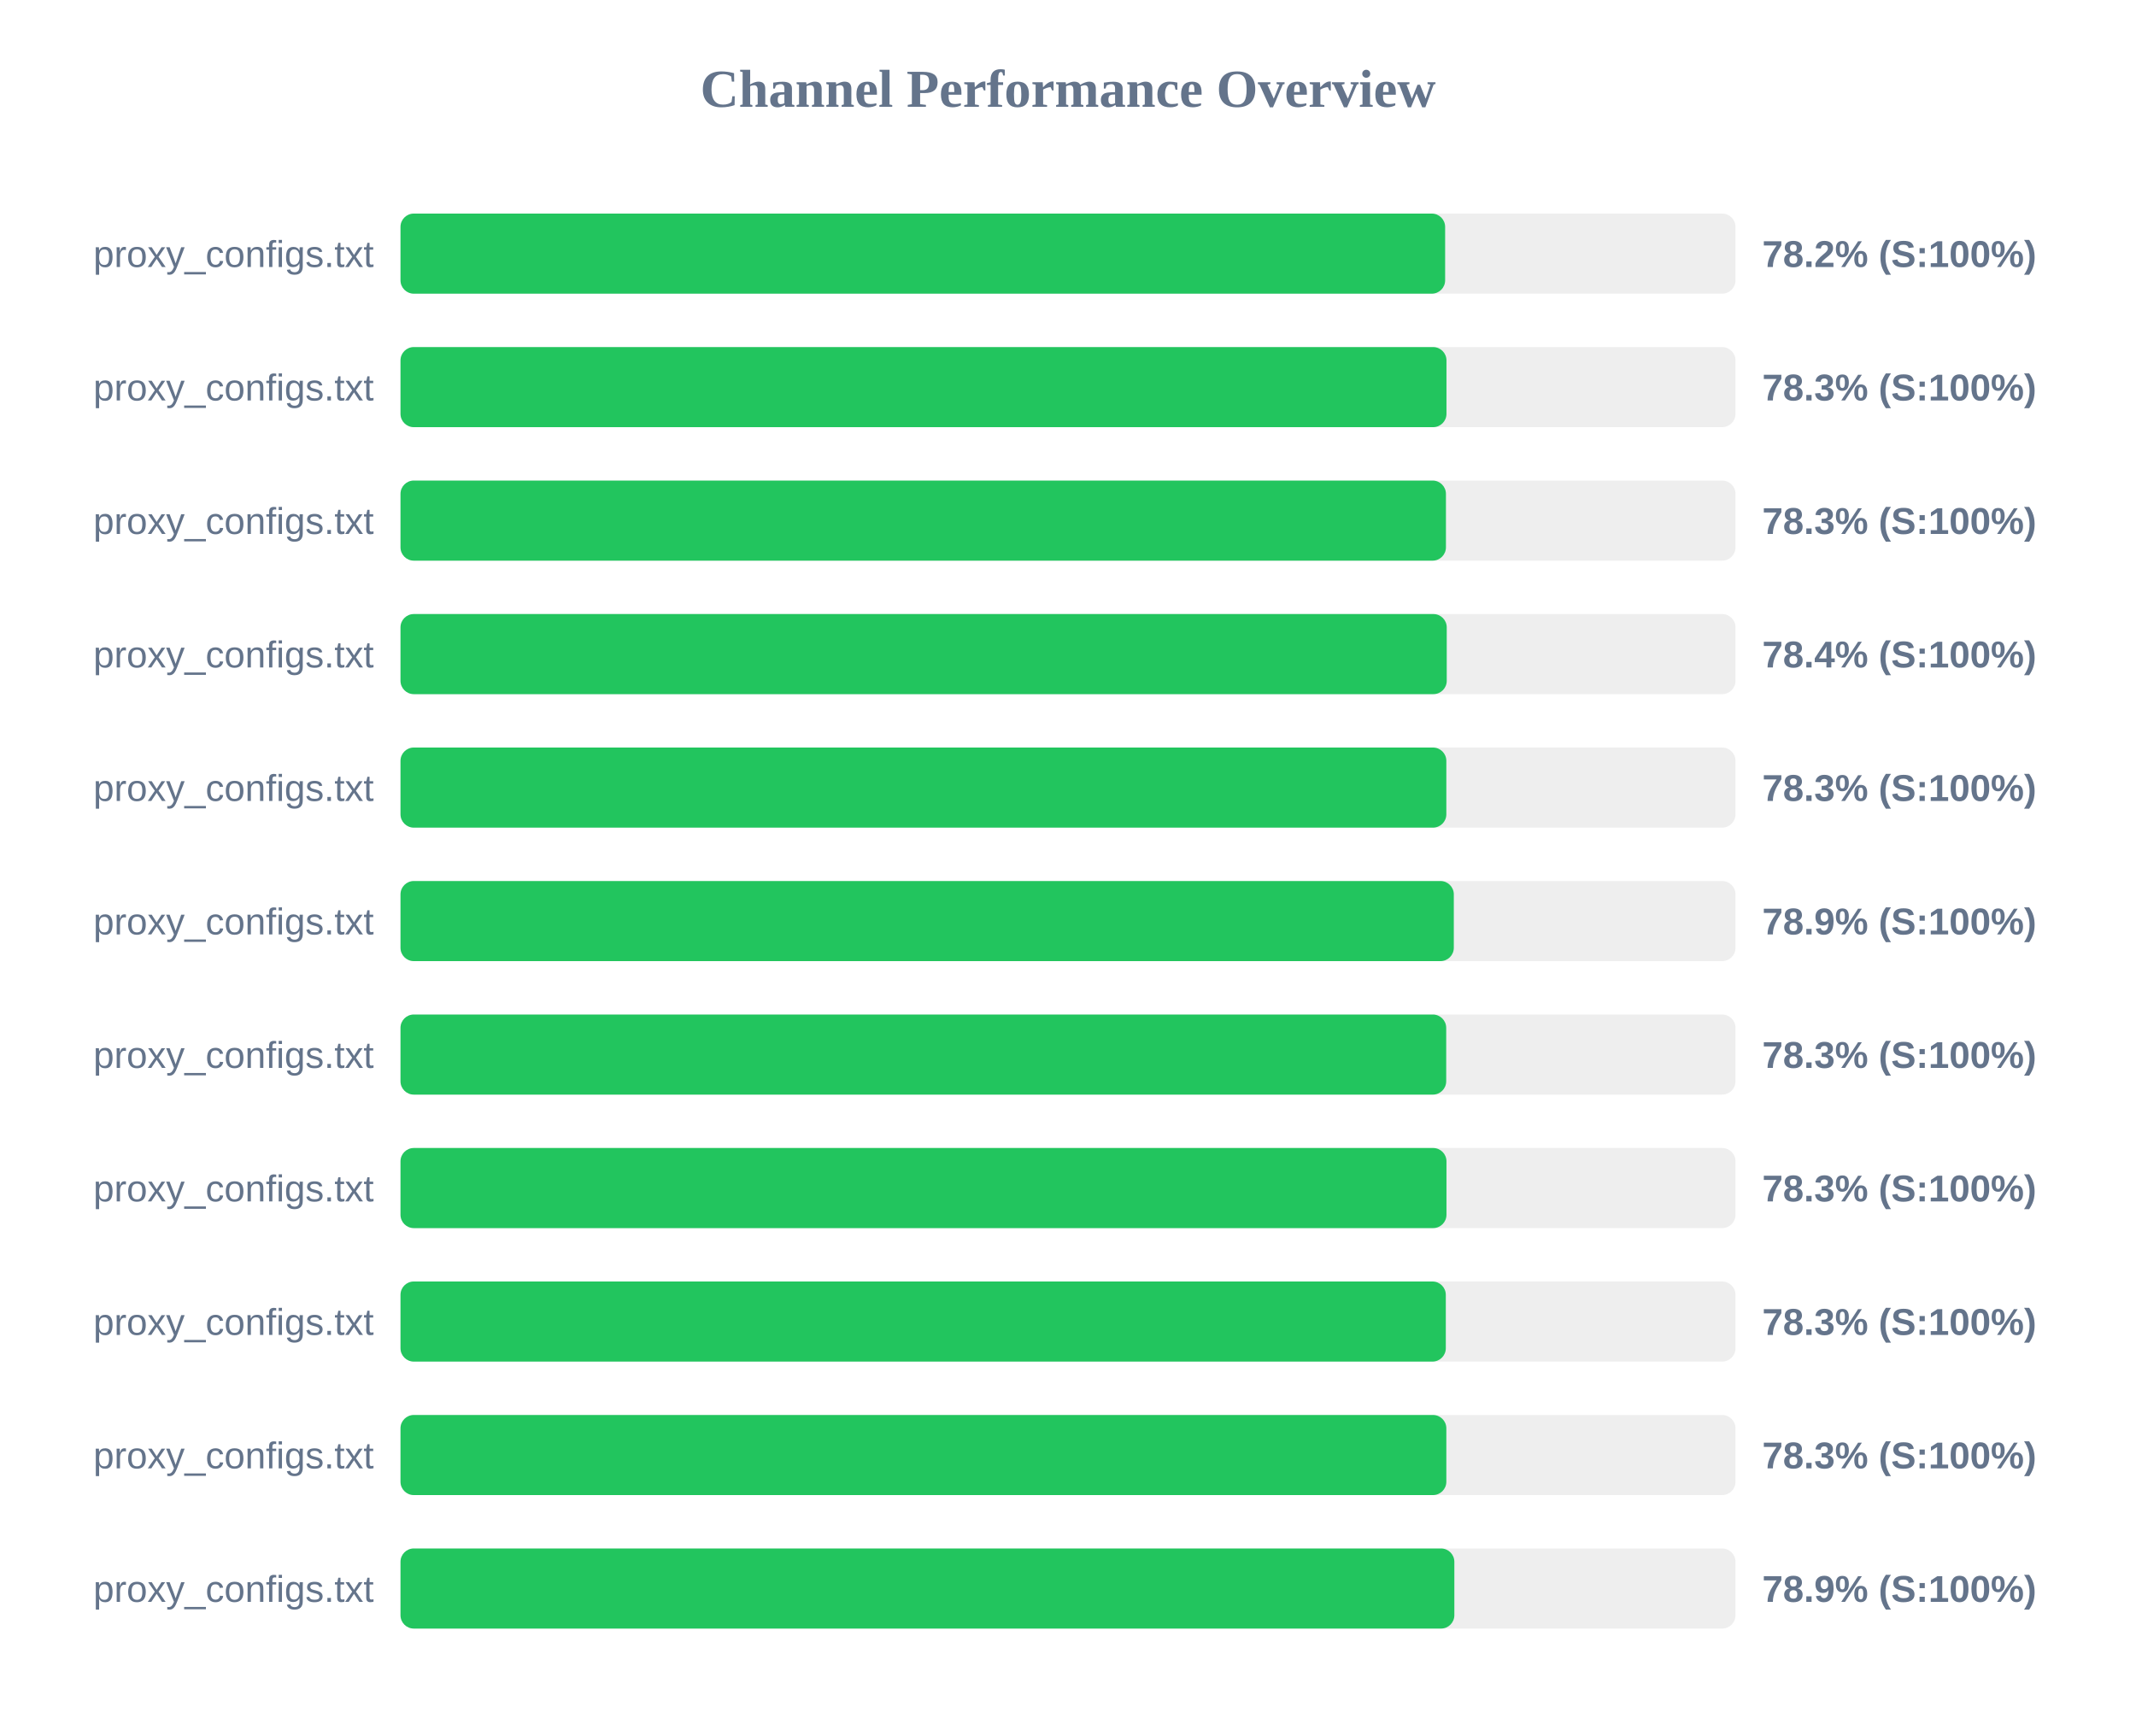
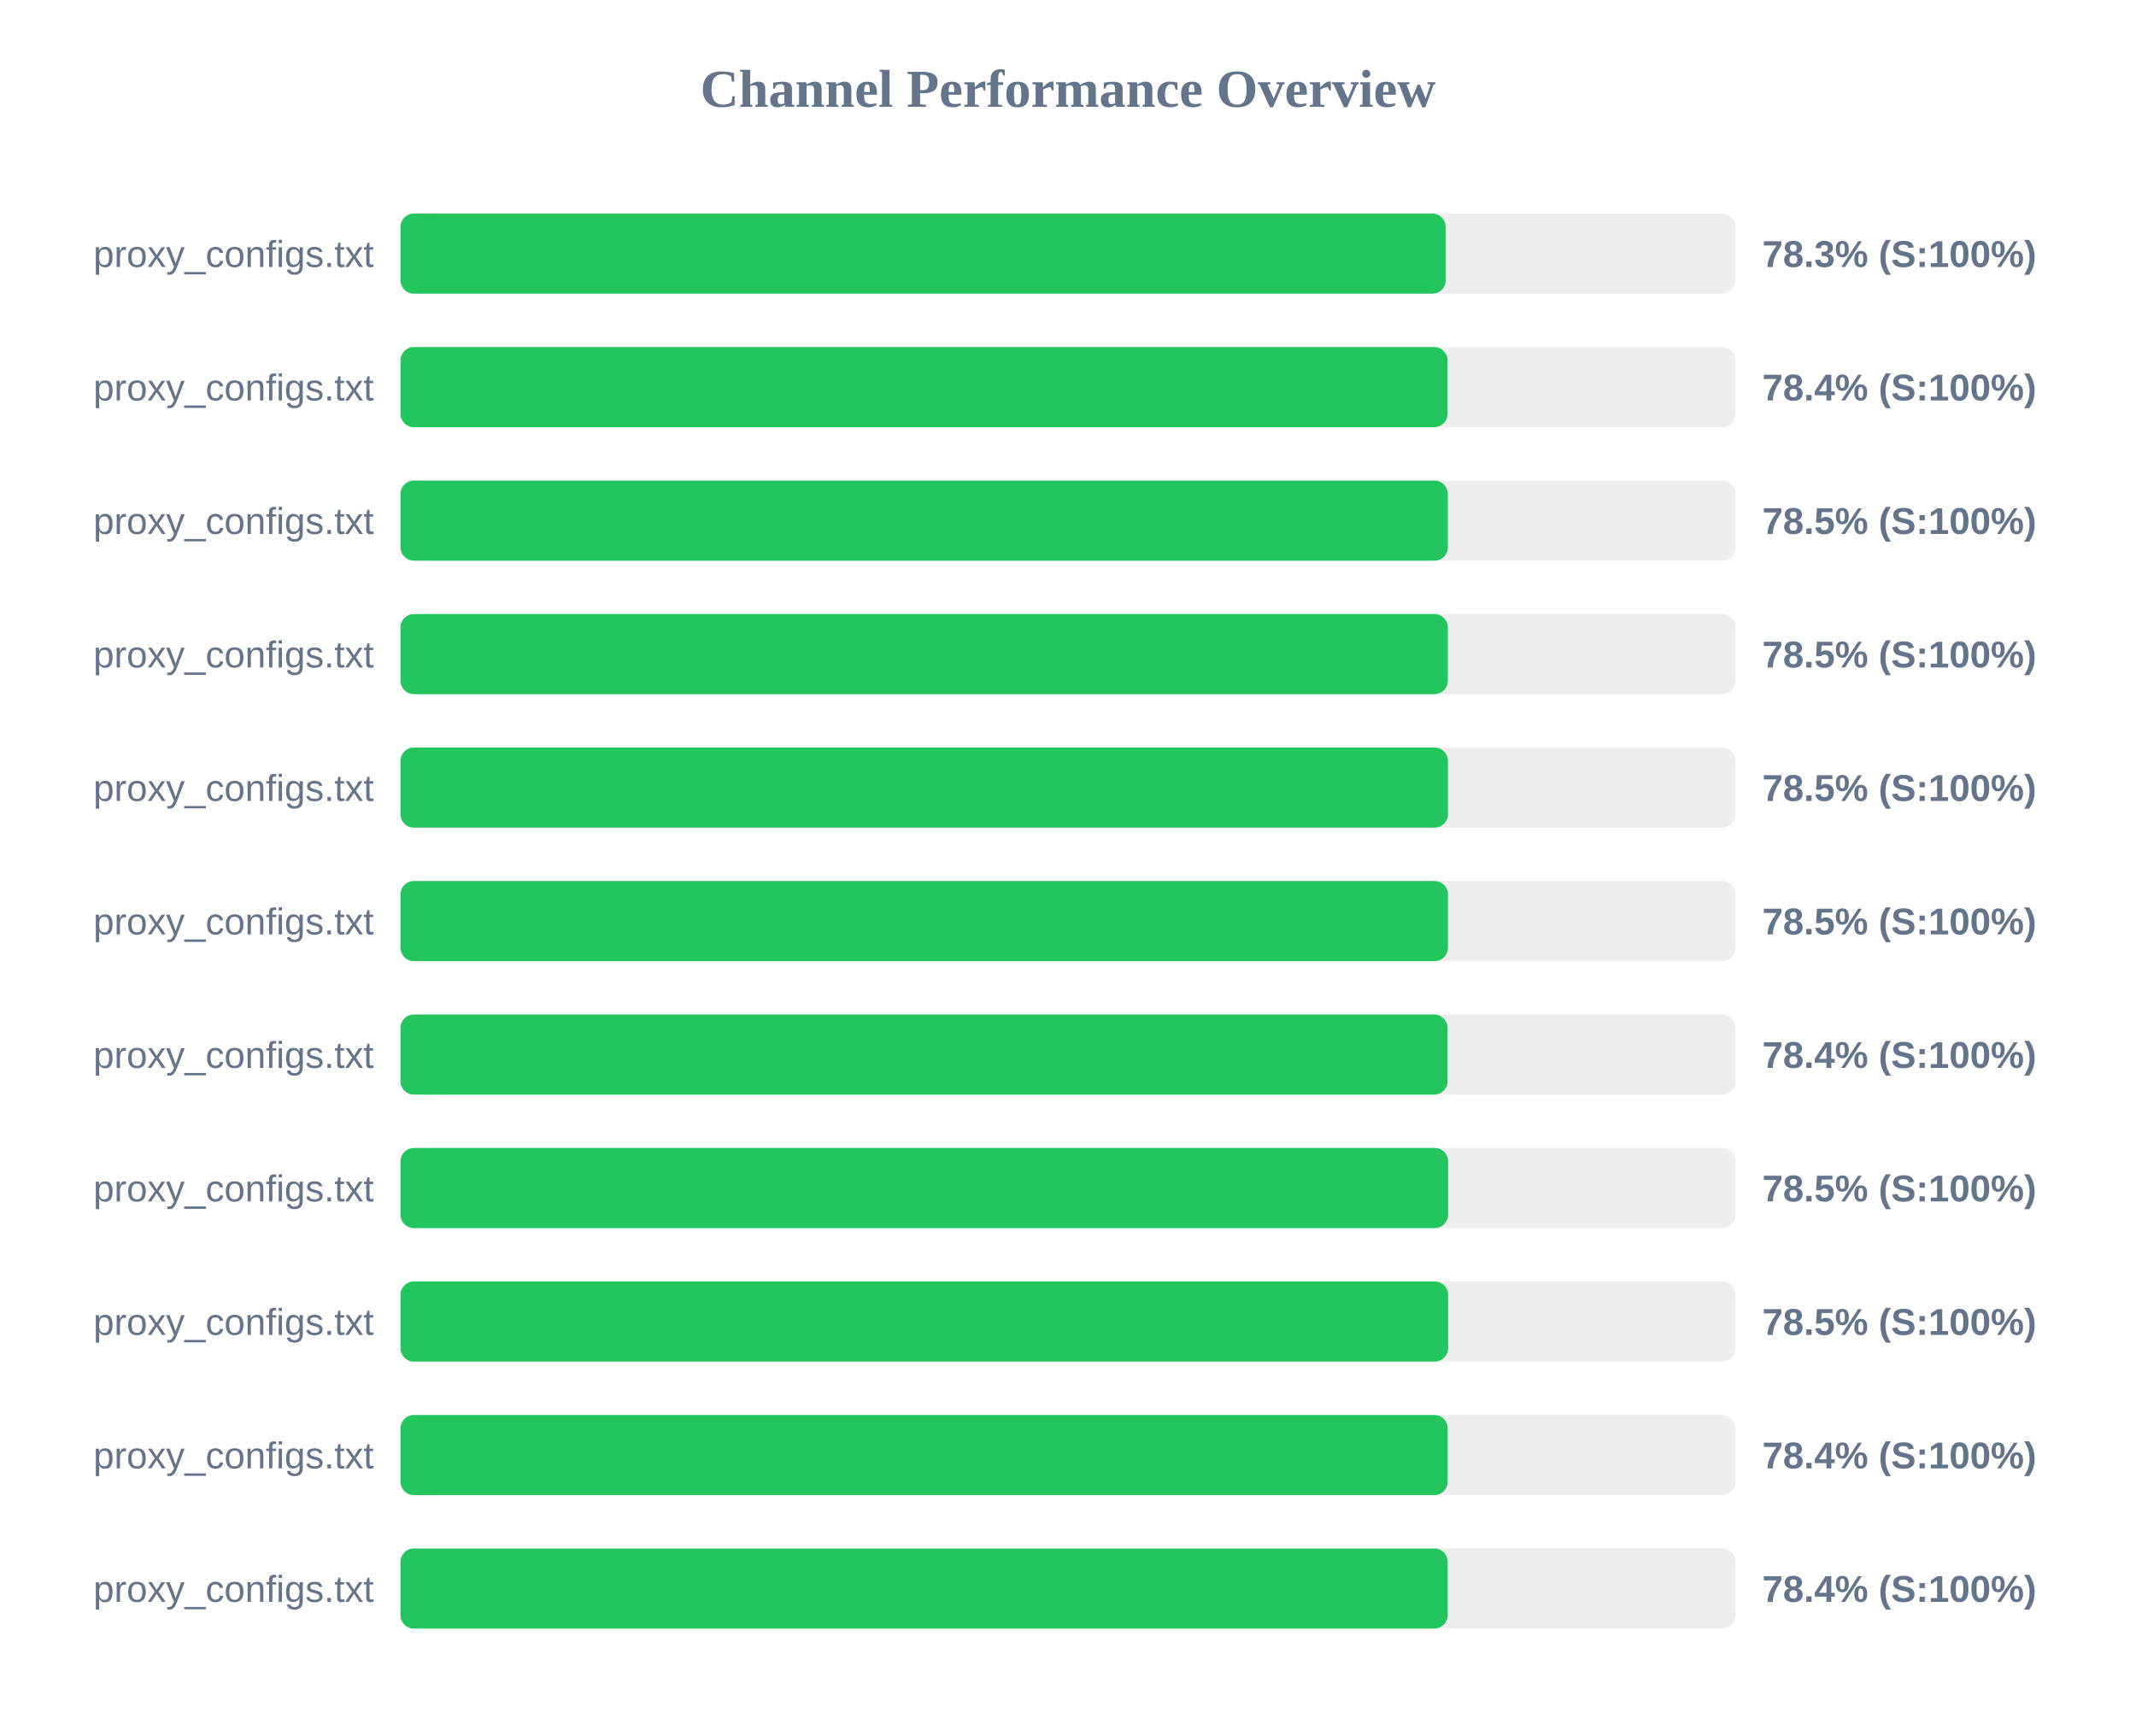
<svg xmlns="http://www.w3.org/2000/svg" width="800" height="650" version="1.1">
  <style>
        .row { font: 14px Arial; fill: #64748b; }
        .score { font: bold 14px Arial; fill: #64748b; }
    </style>
  <text x="400" y="40" text-anchor="middle" font-size="20px" font-weight="bold" fill="#64748b">Channel Performance Overview</text>
  <rect x="150" y="80" width="500" height="30" fill="#eee" rx="5" />
-   <rect x="150" y="80" width="391.25" height="30" fill="#22c55e" rx="5" />
+   <rect x="150" y="80" width="391.45" height="30" fill="#22c55e" rx="5" />
  <text x="140" y="100" text-anchor="end" class="row">proxy_configs.txt</text>
-   <text x="660" y="100" text-anchor="start" class="score">78.2% (S:100%)</text>
+   <text x="660" y="100" text-anchor="start" class="score">78.3% (S:100%)</text>
  <rect x="150" y="130" width="500" height="30" fill="#eee" rx="5" />
-   <rect x="150" y="130" width="391.75" height="30" fill="#22c55e" rx="5" />
+   <rect x="150" y="130" width="392.15" height="30" fill="#22c55e" rx="5" />
  <text x="140" y="150" text-anchor="end" class="row">proxy_configs.txt</text>
-   <text x="660" y="150" text-anchor="start" class="score">78.3% (S:100%)</text>
+   <text x="660" y="150" text-anchor="start" class="score">78.4% (S:100%)</text>
  <rect x="150" y="180" width="500" height="30" fill="#eee" rx="5" />
-   <rect x="150" y="180" width="391.55" height="30" fill="#22c55e" rx="5" />
+   <rect x="150" y="180" width="392.25" height="30" fill="#22c55e" rx="5" />
  <text x="140" y="200" text-anchor="end" class="row">proxy_configs.txt</text>
-   <text x="660" y="200" text-anchor="start" class="score">78.3% (S:100%)</text>
+   <text x="660" y="200" text-anchor="start" class="score">78.5% (S:100%)</text>
  <rect x="150" y="230" width="500" height="30" fill="#eee" rx="5" />
-   <rect x="150" y="230" width="391.85" height="30" fill="#22c55e" rx="5" />
+   <rect x="150" y="230" width="392.25" height="30" fill="#22c55e" rx="5" />
  <text x="140" y="250" text-anchor="end" class="row">proxy_configs.txt</text>
-   <text x="660" y="250" text-anchor="start" class="score">78.4% (S:100%)</text>
+   <text x="660" y="250" text-anchor="start" class="score">78.5% (S:100%)</text>
  <rect x="150" y="280" width="500" height="30" fill="#eee" rx="5" />
-   <rect x="150" y="280" width="391.7" height="30" fill="#22c55e" rx="5" />
+   <rect x="150" y="280" width="392.3" height="30" fill="#22c55e" rx="5" />
  <text x="140" y="300" text-anchor="end" class="row">proxy_configs.txt</text>
-   <text x="660" y="300" text-anchor="start" class="score">78.3% (S:100%)</text>
+   <text x="660" y="300" text-anchor="start" class="score">78.5% (S:100%)</text>
  <rect x="150" y="330" width="500" height="30" fill="#eee" rx="5" />
-   <rect x="150" y="330" width="394.5" height="30" fill="#22c55e" rx="5" />
+   <rect x="150" y="330" width="392.3" height="30" fill="#22c55e" rx="5" />
  <text x="140" y="350" text-anchor="end" class="row">proxy_configs.txt</text>
-   <text x="660" y="350" text-anchor="start" class="score">78.9% (S:100%)</text>
+   <text x="660" y="350" text-anchor="start" class="score">78.5% (S:100%)</text>
  <rect x="150" y="380" width="500" height="30" fill="#eee" rx="5" />
-   <rect x="150" y="380" width="391.65" height="30" fill="#22c55e" rx="5" />
+   <rect x="150" y="380" width="392.15" height="30" fill="#22c55e" rx="5" />
  <text x="140" y="400" text-anchor="end" class="row">proxy_configs.txt</text>
-   <text x="660" y="400" text-anchor="start" class="score">78.3% (S:100%)</text>
+   <text x="660" y="400" text-anchor="start" class="score">78.4% (S:100%)</text>
  <rect x="150" y="430" width="500" height="30" fill="#eee" rx="5" />
-   <rect x="150" y="430" width="391.75" height="30" fill="#22c55e" rx="5" />
+   <rect x="150" y="430" width="392.35" height="30" fill="#22c55e" rx="5" />
  <text x="140" y="450" text-anchor="end" class="row">proxy_configs.txt</text>
-   <text x="660" y="450" text-anchor="start" class="score">78.3% (S:100%)</text>
+   <text x="660" y="450" text-anchor="start" class="score">78.5% (S:100%)</text>
  <rect x="150" y="480" width="500" height="30" fill="#eee" rx="5" />
-   <rect x="150" y="480" width="391.5" height="30" fill="#22c55e" rx="5" />
+   <rect x="150" y="480" width="392.35" height="30" fill="#22c55e" rx="5" />
  <text x="140" y="500" text-anchor="end" class="row">proxy_configs.txt</text>
-   <text x="660" y="500" text-anchor="start" class="score">78.3% (S:100%)</text>
+   <text x="660" y="500" text-anchor="start" class="score">78.5% (S:100%)</text>
  <rect x="150" y="530" width="500" height="30" fill="#eee" rx="5" />
-   <rect x="150" y="530" width="391.7" height="30" fill="#22c55e" rx="5" />
+   <rect x="150" y="530" width="392.2" height="30" fill="#22c55e" rx="5" />
  <text x="140" y="550" text-anchor="end" class="row">proxy_configs.txt</text>
-   <text x="660" y="550" text-anchor="start" class="score">78.3% (S:100%)</text>
+   <text x="660" y="550" text-anchor="start" class="score">78.4% (S:100%)</text>
  <rect x="150" y="580" width="500" height="30" fill="#eee" rx="5" />
-   <rect x="150" y="580" width="394.7" height="30" fill="#22c55e" rx="5" />
+   <rect x="150" y="580" width="392.2" height="30" fill="#22c55e" rx="5" />
  <text x="140" y="600" text-anchor="end" class="row">proxy_configs.txt</text>
-   <text x="660" y="600" text-anchor="start" class="score">78.9% (S:100%)</text>
+   <text x="660" y="600" text-anchor="start" class="score">78.4% (S:100%)</text>
</svg>
